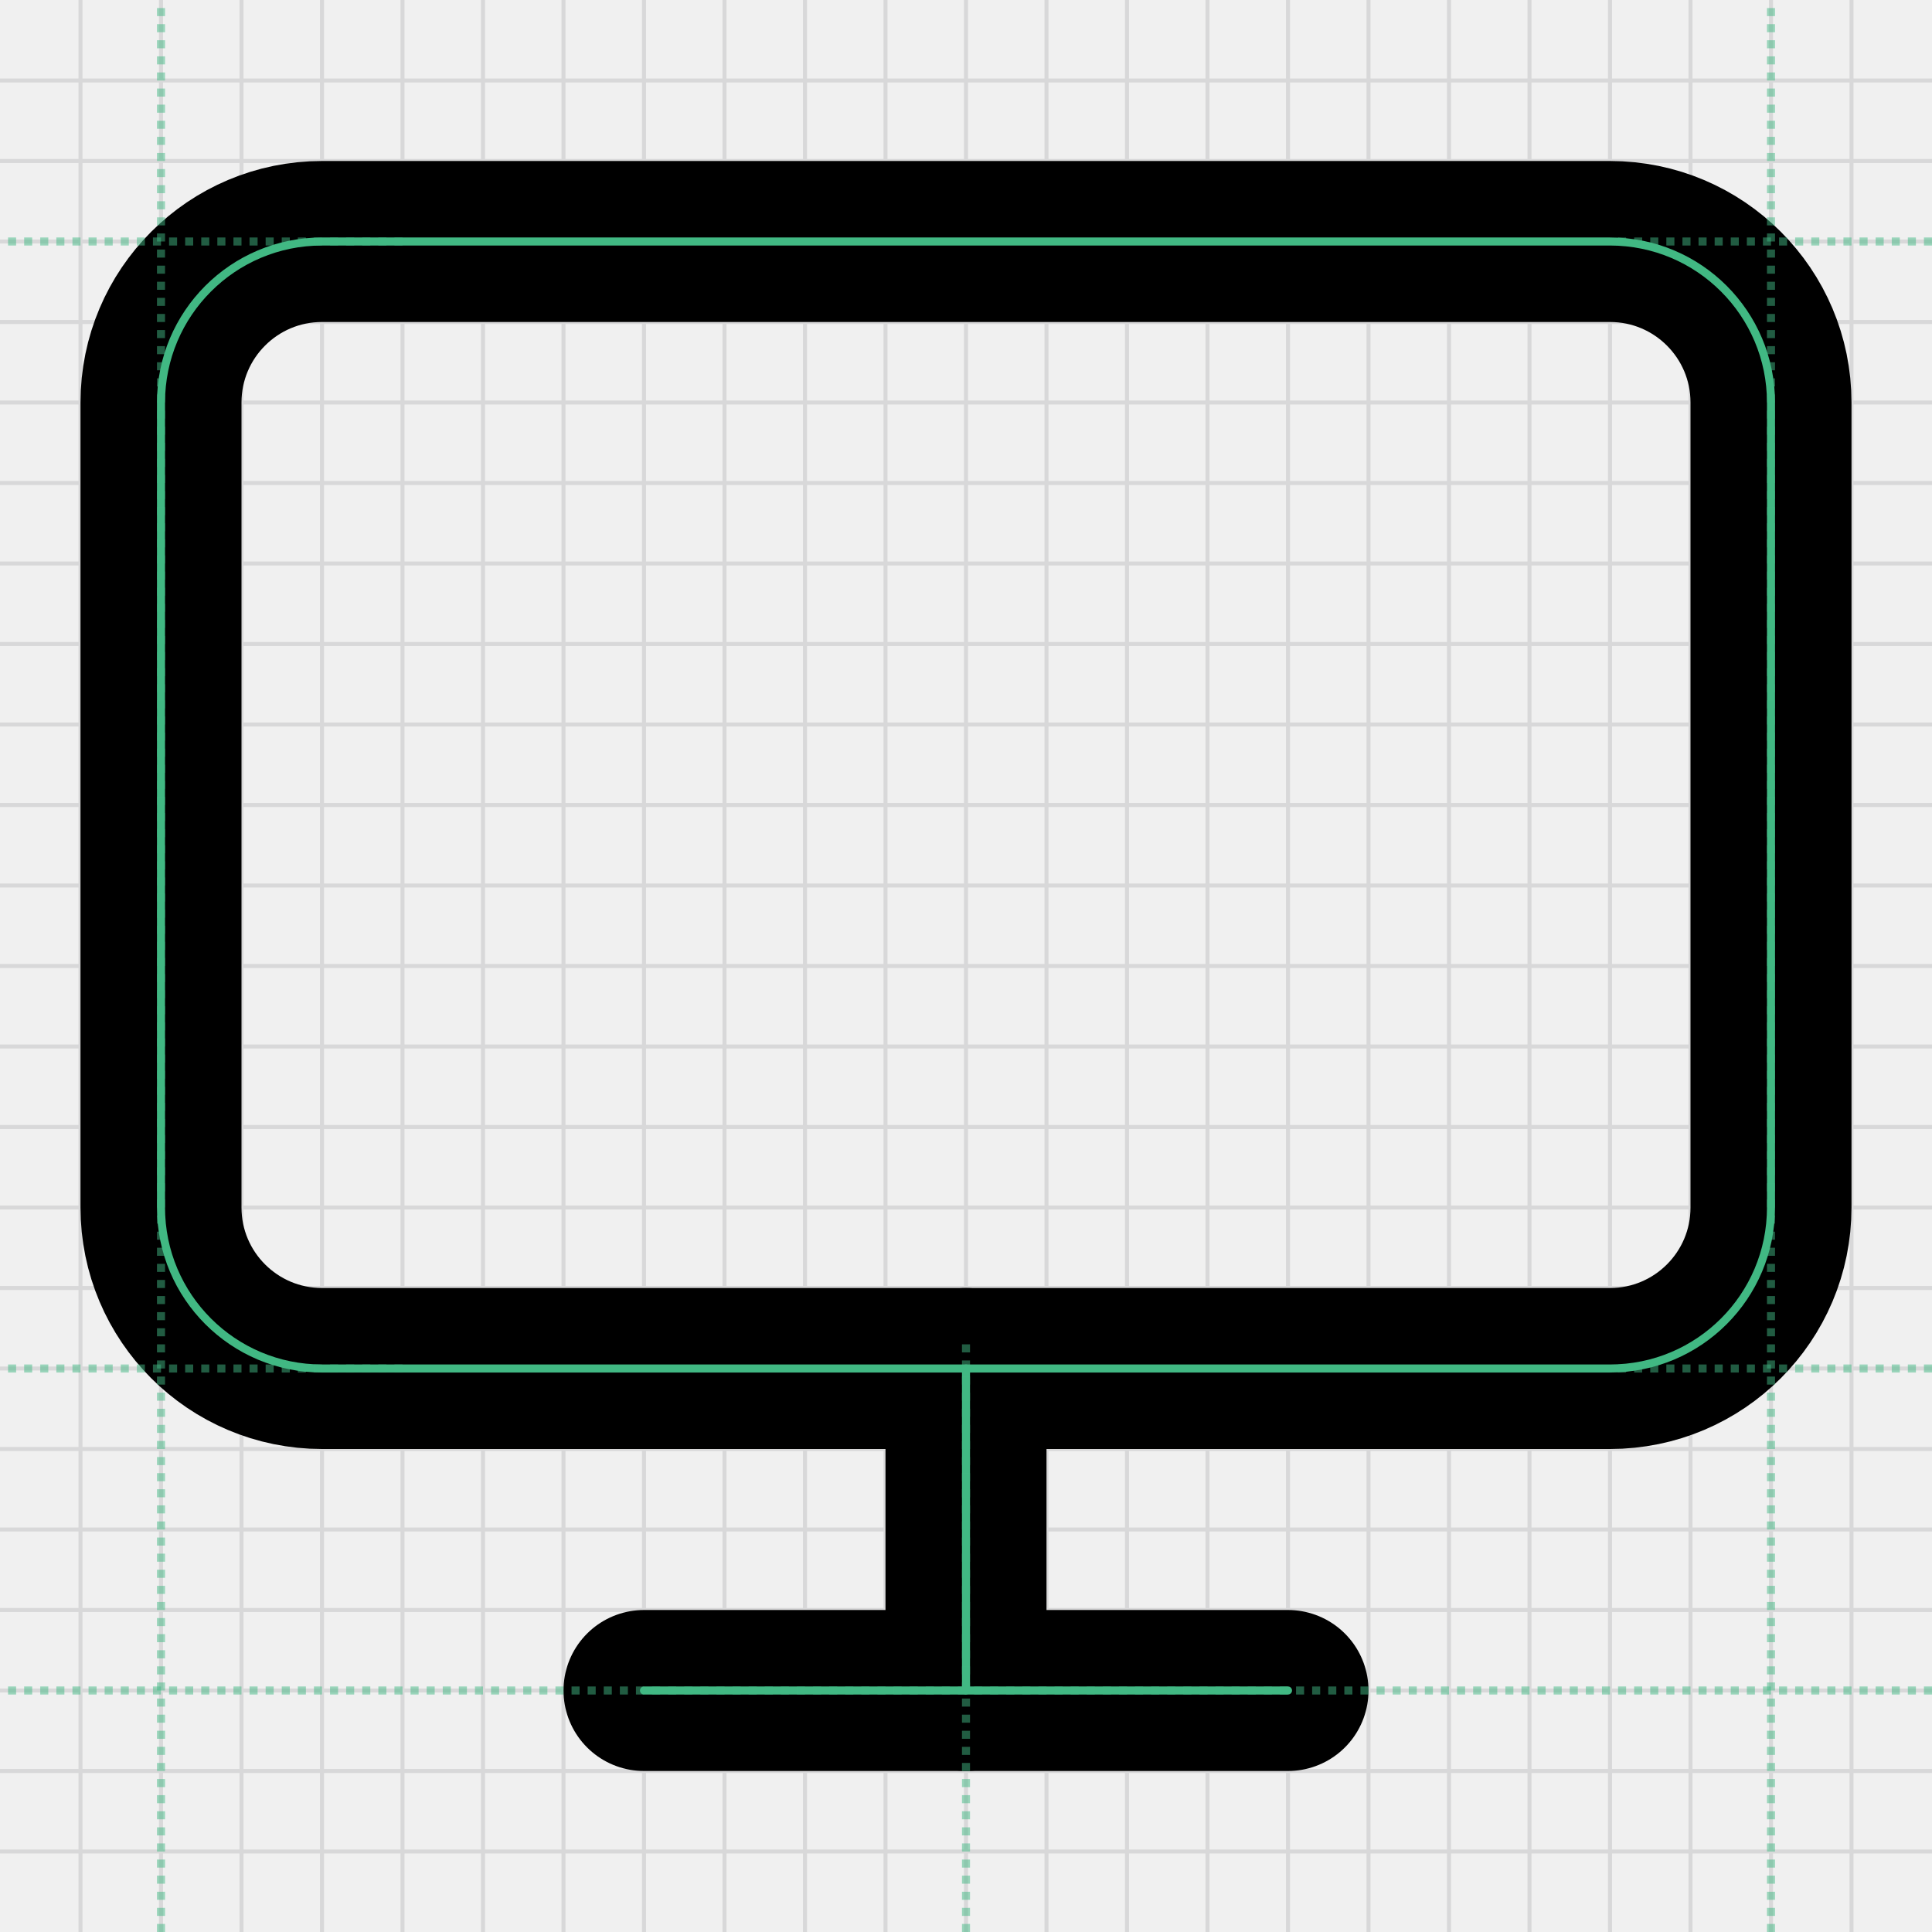
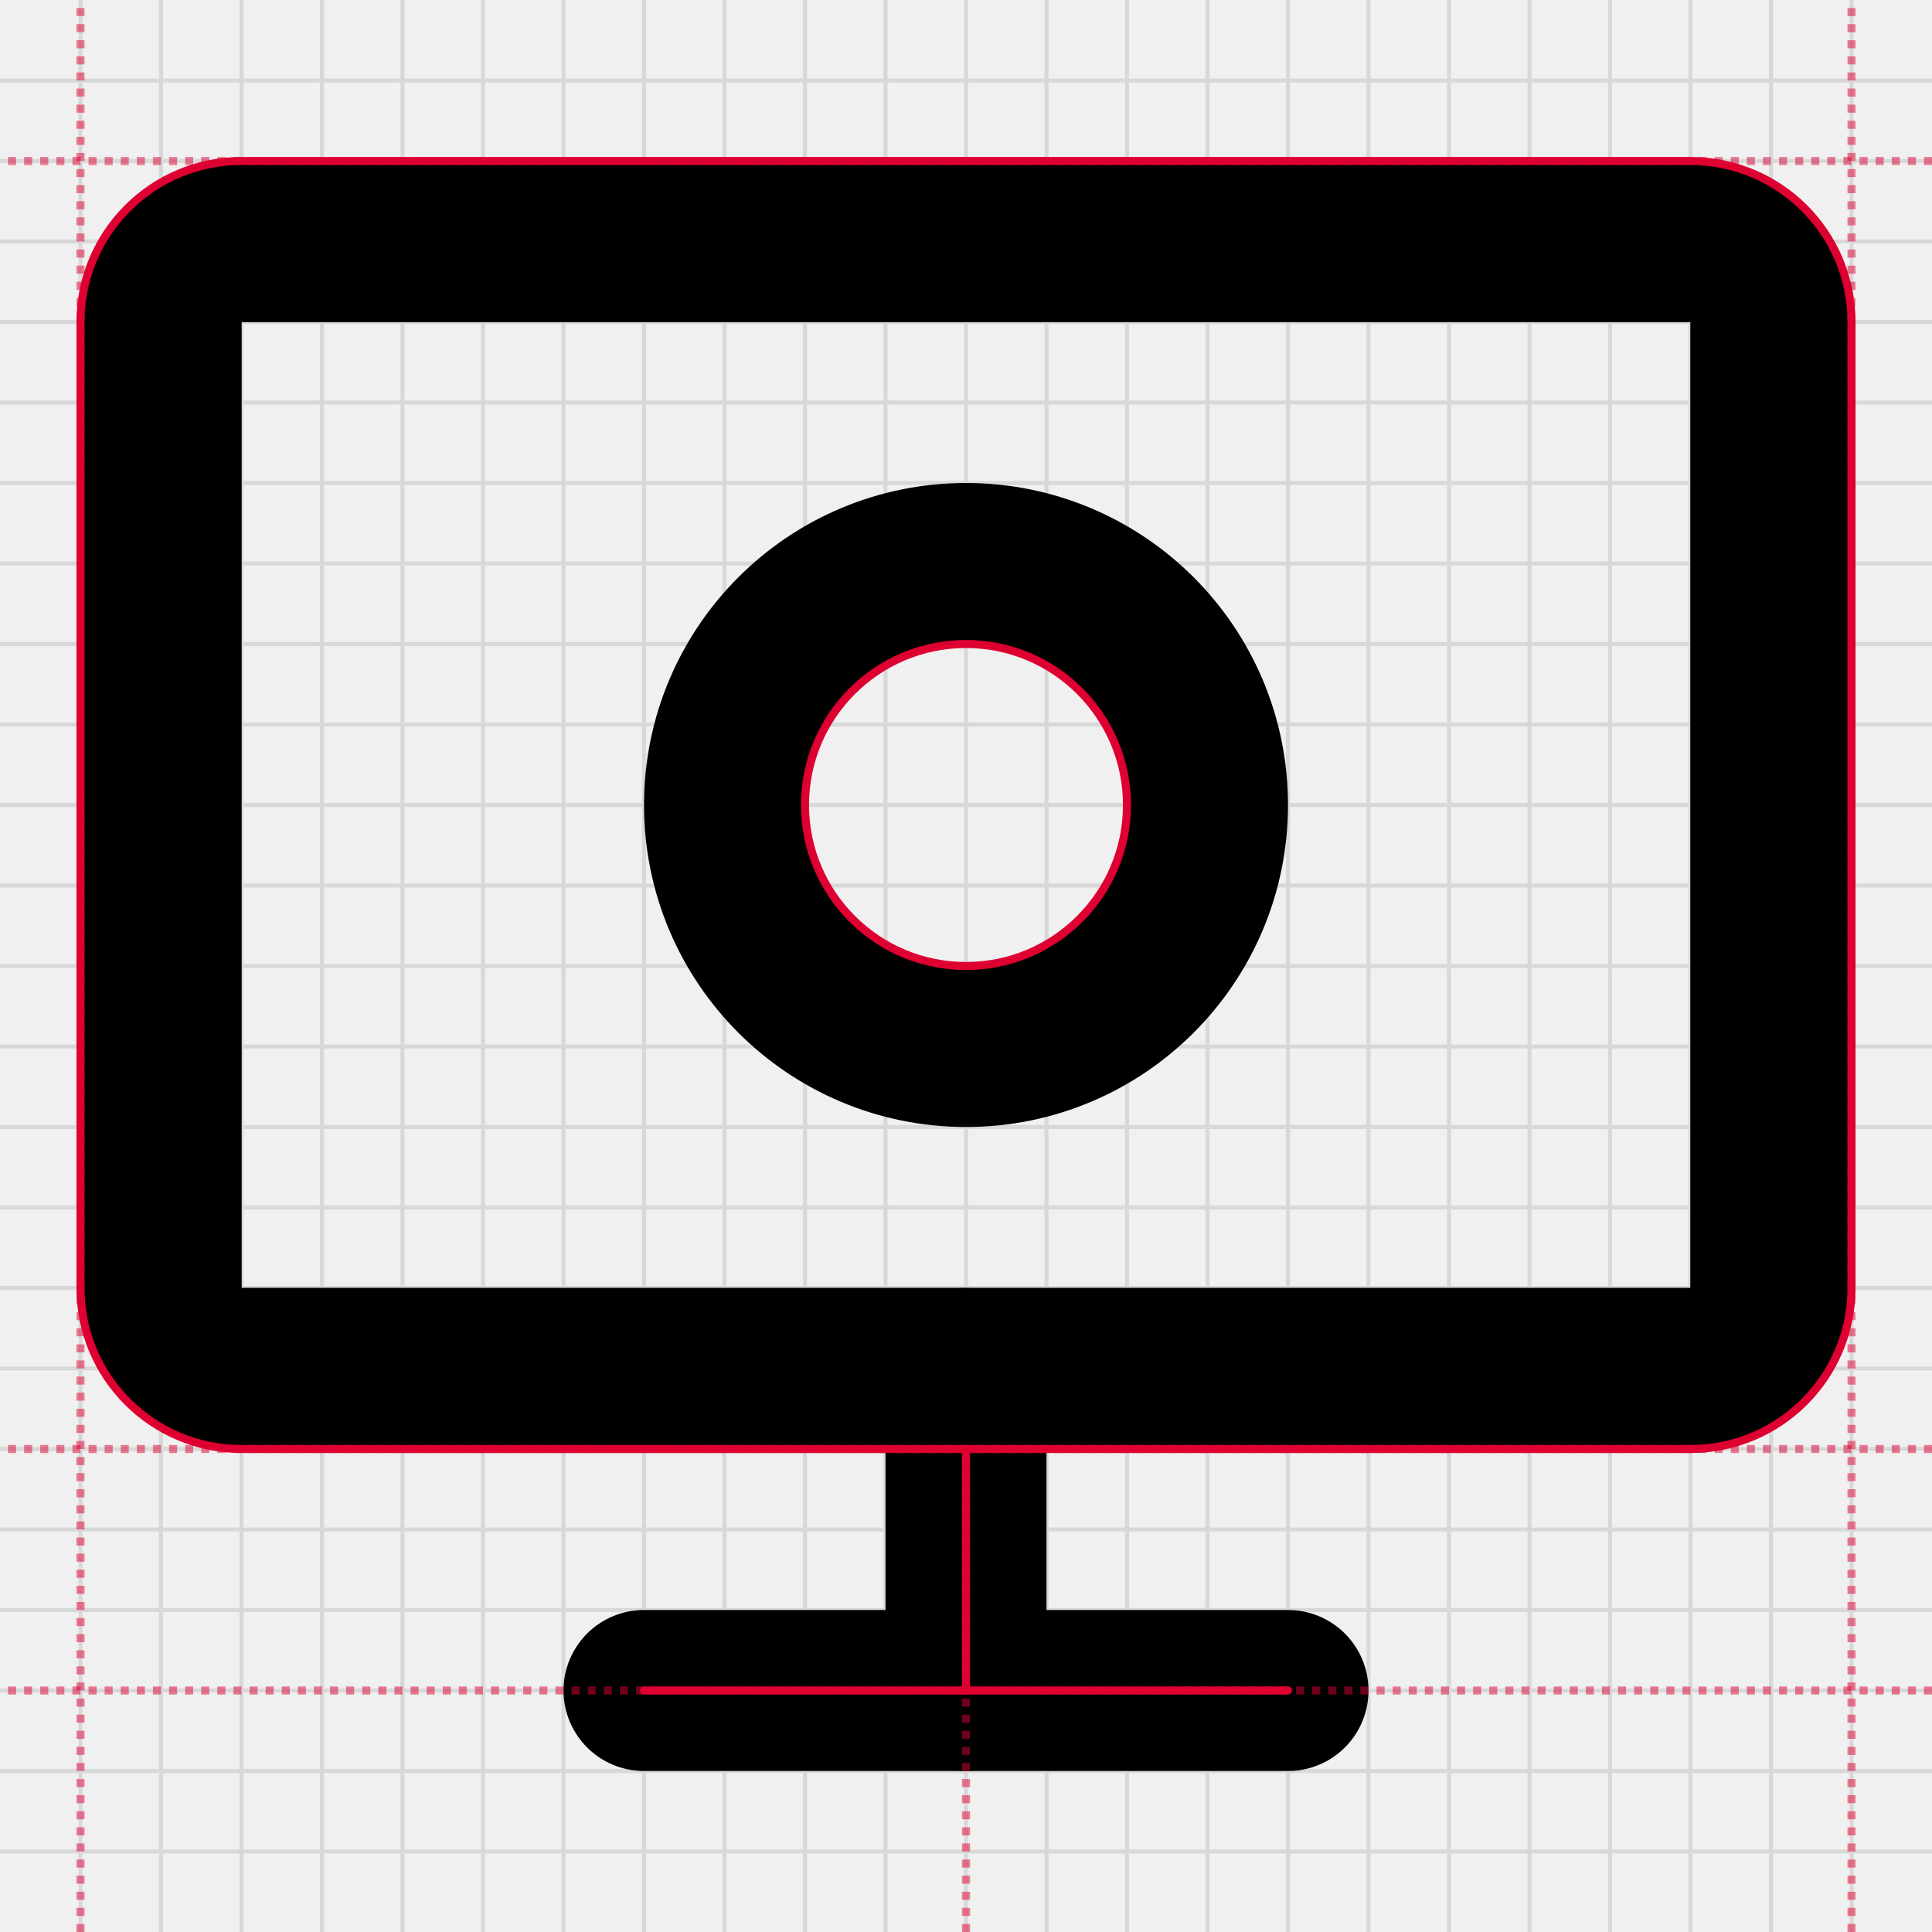
<svg xmlns="http://www.w3.org/2000/svg" width="240" height="240" viewBox="0 0 240 240" fill="none">
-   <g clip-path="url(#clip0_1940_22870)">
+   <g clip-path="url(#clip0_1940_23370)">
    <path d="M0 10H240" stroke="#D8D8D9" stroke-width="0.5" />
    <path d="M10 0V240" stroke="#D8D8D9" stroke-width="0.5" />
    <path d="M0 20H240" stroke="#D8D8D9" stroke-width="0.5" />
    <path d="M20 0V240" stroke="#D8D8D9" stroke-width="0.5" />
    <path d="M0 30H240" stroke="#D8D8D9" stroke-width="0.5" />
    <path d="M30 0V240" stroke="#D8D8D9" stroke-width="0.5" />
    <path d="M0 40H240" stroke="#D8D8D9" stroke-width="0.5" />
    <path d="M40 0V240" stroke="#D8D8D9" stroke-width="0.5" />
    <path d="M0 50H240" stroke="#D8D8D9" stroke-width="0.5" />
    <path d="M50 0V240" stroke="#D8D8D9" stroke-width="0.5" />
    <path d="M0 60H240" stroke="#D8D8D9" stroke-width="0.5" />
    <path d="M60 0V240" stroke="#D8D8D9" stroke-width="0.5" />
    <path d="M0 70H240" stroke="#D8D8D9" stroke-width="0.5" />
    <path d="M70 0V240" stroke="#D8D8D9" stroke-width="0.5" />
    <path d="M0 80H240" stroke="#D8D8D9" stroke-width="0.5" />
    <path d="M80 0V240" stroke="#D8D8D9" stroke-width="0.5" />
    <path d="M0 90H240" stroke="#D8D8D9" stroke-width="0.5" />
    <path d="M90 0V240" stroke="#D8D8D9" stroke-width="0.5" />
    <path d="M0 100H240" stroke="#D8D8D9" stroke-width="0.5" />
    <path d="M100 0V240" stroke="#D8D8D9" stroke-width="0.5" />
    <path d="M0 110H240" stroke="#D8D8D9" stroke-width="0.5" />
    <path d="M110 0V240" stroke="#D8D8D9" stroke-width="0.5" />
    <path d="M0 120H240" stroke="#D8D8D9" stroke-width="0.5" />
    <path d="M120 0V240" stroke="#D8D8D9" stroke-width="0.5" />
    <path d="M0 130H240" stroke="#D8D8D9" stroke-width="0.5" />
    <path d="M130 0V240" stroke="#D8D8D9" stroke-width="0.5" />
    <path d="M0 140H240" stroke="#D8D8D9" stroke-width="0.5" />
    <path d="M140 0V240" stroke="#D8D8D9" stroke-width="0.5" />
    <path d="M0 150H240" stroke="#D8D8D9" stroke-width="0.5" />
    <path d="M150 0V240" stroke="#D8D8D9" stroke-width="0.5" />
    <path d="M0 160H240" stroke="#D8D8D9" stroke-width="0.5" />
    <path d="M160 0V240" stroke="#D8D8D9" stroke-width="0.5" />
    <path d="M0 170H240" stroke="#D8D8D9" stroke-width="0.5" />
    <path d="M170 0V240" stroke="#D8D8D9" stroke-width="0.5" />
    <path d="M0 180H240" stroke="#D8D8D9" stroke-width="0.5" />
    <path d="M180 0V240" stroke="#D8D8D9" stroke-width="0.5" />
    <path d="M0 190H240" stroke="#D8D8D9" stroke-width="0.5" />
    <path d="M190 0V240" stroke="#D8D8D9" stroke-width="0.5" />
    <path d="M0 200H240" stroke="#D8D8D9" stroke-width="0.5" />
    <path d="M200 0V240" stroke="#D8D8D9" stroke-width="0.5" />
    <path d="M0 210H240" stroke="#D8D8D9" stroke-width="0.5" />
    <path d="M210 0V240" stroke="#D8D8D9" stroke-width="0.5" />
    <path d="M0 220H240" stroke="#D8D8D9" stroke-width="0.5" />
    <path d="M220 0V240" stroke="#D8D8D9" stroke-width="0.5" />
    <path d="M0 230H240" stroke="#D8D8D9" stroke-width="0.5" />
    <path d="M230 0V240" stroke="#D8D8D9" stroke-width="0.5" />
  </g>
-   <path d="M200 30H40C28.954 30 20 38.954 20 50V150C20 161.046 28.954 170 40 170H200C211.046 170 220 161.046 220 150V50C220 38.954 211.046 30 200 30Z" stroke="black" stroke-width="20" stroke-linecap="round" stroke-linejoin="round" />
+   <path d="M30 30H210C215.523 30 220 34.477 220 40V160C220 165.523 215.523 170 210 170H30C24.477 170 20 165.523 20 160V40C20 34.477 24.477 30 30 30Z" stroke="black" stroke-width="20" stroke-linecap="round" stroke-linejoin="round" />
+   <path d="M30 30H210C215.523 30 220 34.477 220 40V160C220 165.523 215.523 170 210 170H30C24.477 170 20 165.523 20 160V40C20 34.477 24.477 30 30 30Z" stroke="black" stroke-width="20" stroke-linecap="round" stroke-linejoin="round" />
  <path d="M80 210H160" stroke="black" stroke-width="20" stroke-linecap="round" stroke-linejoin="round" />
  <path d="M120 170V210" stroke="black" stroke-width="20" stroke-linecap="round" stroke-linejoin="round" />
-   <path d="M200 30H40C28.954 30 20 38.954 20 50V150C20 161.046 28.954 170 40 170H200C211.046 170 220 161.046 220 150V50C220 38.954 211.046 30 200 30Z" stroke="#41B883" stroke-linecap="round" stroke-linejoin="round" />
-   <path d="M80 210H160" stroke="#41B883" stroke-linecap="round" stroke-linejoin="round" />
-   <path d="M120 170V210" stroke="#41B883" stroke-linecap="round" stroke-linejoin="round" />
-   <path opacity="0.5" d="M50 30H0" stroke="#41B883" stroke-dasharray="1 1" />
-   <path opacity="0.5" d="M50 170H0" stroke="#41B883" stroke-dasharray="1 1" />
-   <path opacity="0.5" d="M240 30H200" stroke="#41B883" stroke-dasharray="1 1" />
-   <path opacity="0.5" d="M240 170H200" stroke="#41B883" stroke-dasharray="1 1" />
-   <path opacity="0.5" d="M20 240L20 0" stroke="#41B883" stroke-dasharray="1 1" />
-   <path opacity="0.5" d="M220 240L220 0" stroke="#41B883" stroke-dasharray="1 1" />
-   <path opacity="0.5" d="M120 240V166" stroke="#41B883" stroke-dasharray="1 1" />
-   <path opacity="0.5" d="M240 210L0 210" stroke="#41B883" stroke-dasharray="1 1" />
+   <circle cx="120" cy="100" r="30" stroke="black" stroke-width="20" stroke-linecap="round" stroke-linejoin="round" />
+   <path d="M80 210H160" stroke="#DD0031" stroke-linecap="round" stroke-linejoin="round" />
+   <path d="M120 180V210" stroke="#DD0031" stroke-linecap="round" stroke-linejoin="round" />
+   <path opacity="0.5" d="M240 20H0" stroke="#DD0031" stroke-dasharray="1 1" />
+   <path opacity="0.5" d="M240 180H0" stroke="#DD0031" stroke-dasharray="1 1" />
+   <path opacity="0.5" d="M10 240L10 0" stroke="#DD0031" stroke-dasharray="1 1" />
+   <path opacity="0.5" d="M230 240L230 0" stroke="#DD0031" stroke-dasharray="1 1" />
+   <path opacity="0.5" d="M120 240V180" stroke="#DD0031" stroke-dasharray="1 1" />
+   <path opacity="0.5" d="M240 210L0 210" stroke="#DD0031" stroke-dasharray="1 1" />
+   <path d="M210 20H30C18.954 20 10 28.954 10 40V160C10 171.046 18.954 180 30 180H210C221.046 180 230 171.046 230 160V40C230 28.954 221.046 20 210 20Z" stroke="#DD0031" stroke-linecap="round" stroke-linejoin="round" />
+   <path d="M140 100C140 111.046 131.046 120 120 120C108.954 120 100 111.046 100 100C100 88.954 108.954 80 120 80C131.046 80 140 88.954 140 100Z" stroke="#DD0031" stroke-linecap="round" stroke-linejoin="round" />
  <defs>
-     <clipPath id="clip0_1940_22870">
+     <clipPath id="clip0_1940_23370">
      <rect width="240" height="240" fill="white" />
    </clipPath>
  </defs>
</svg>
